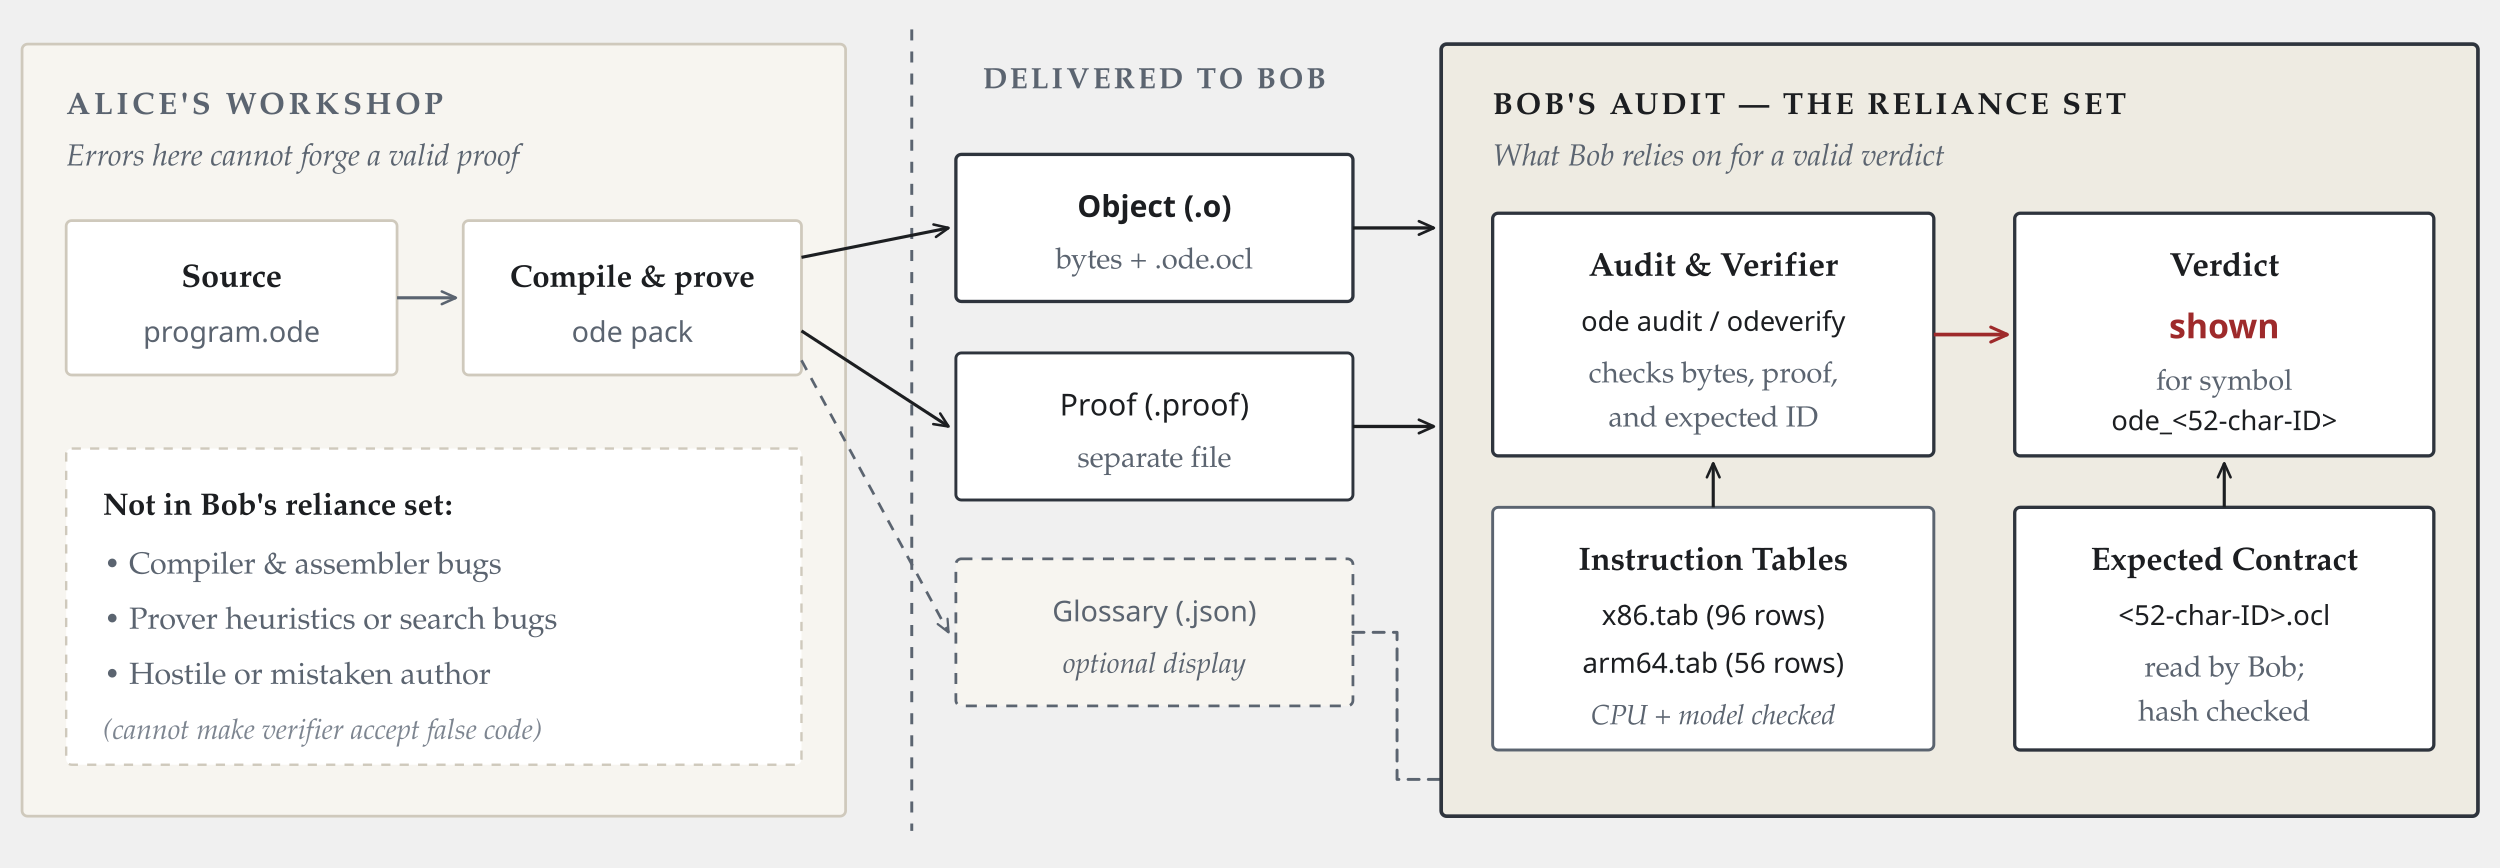
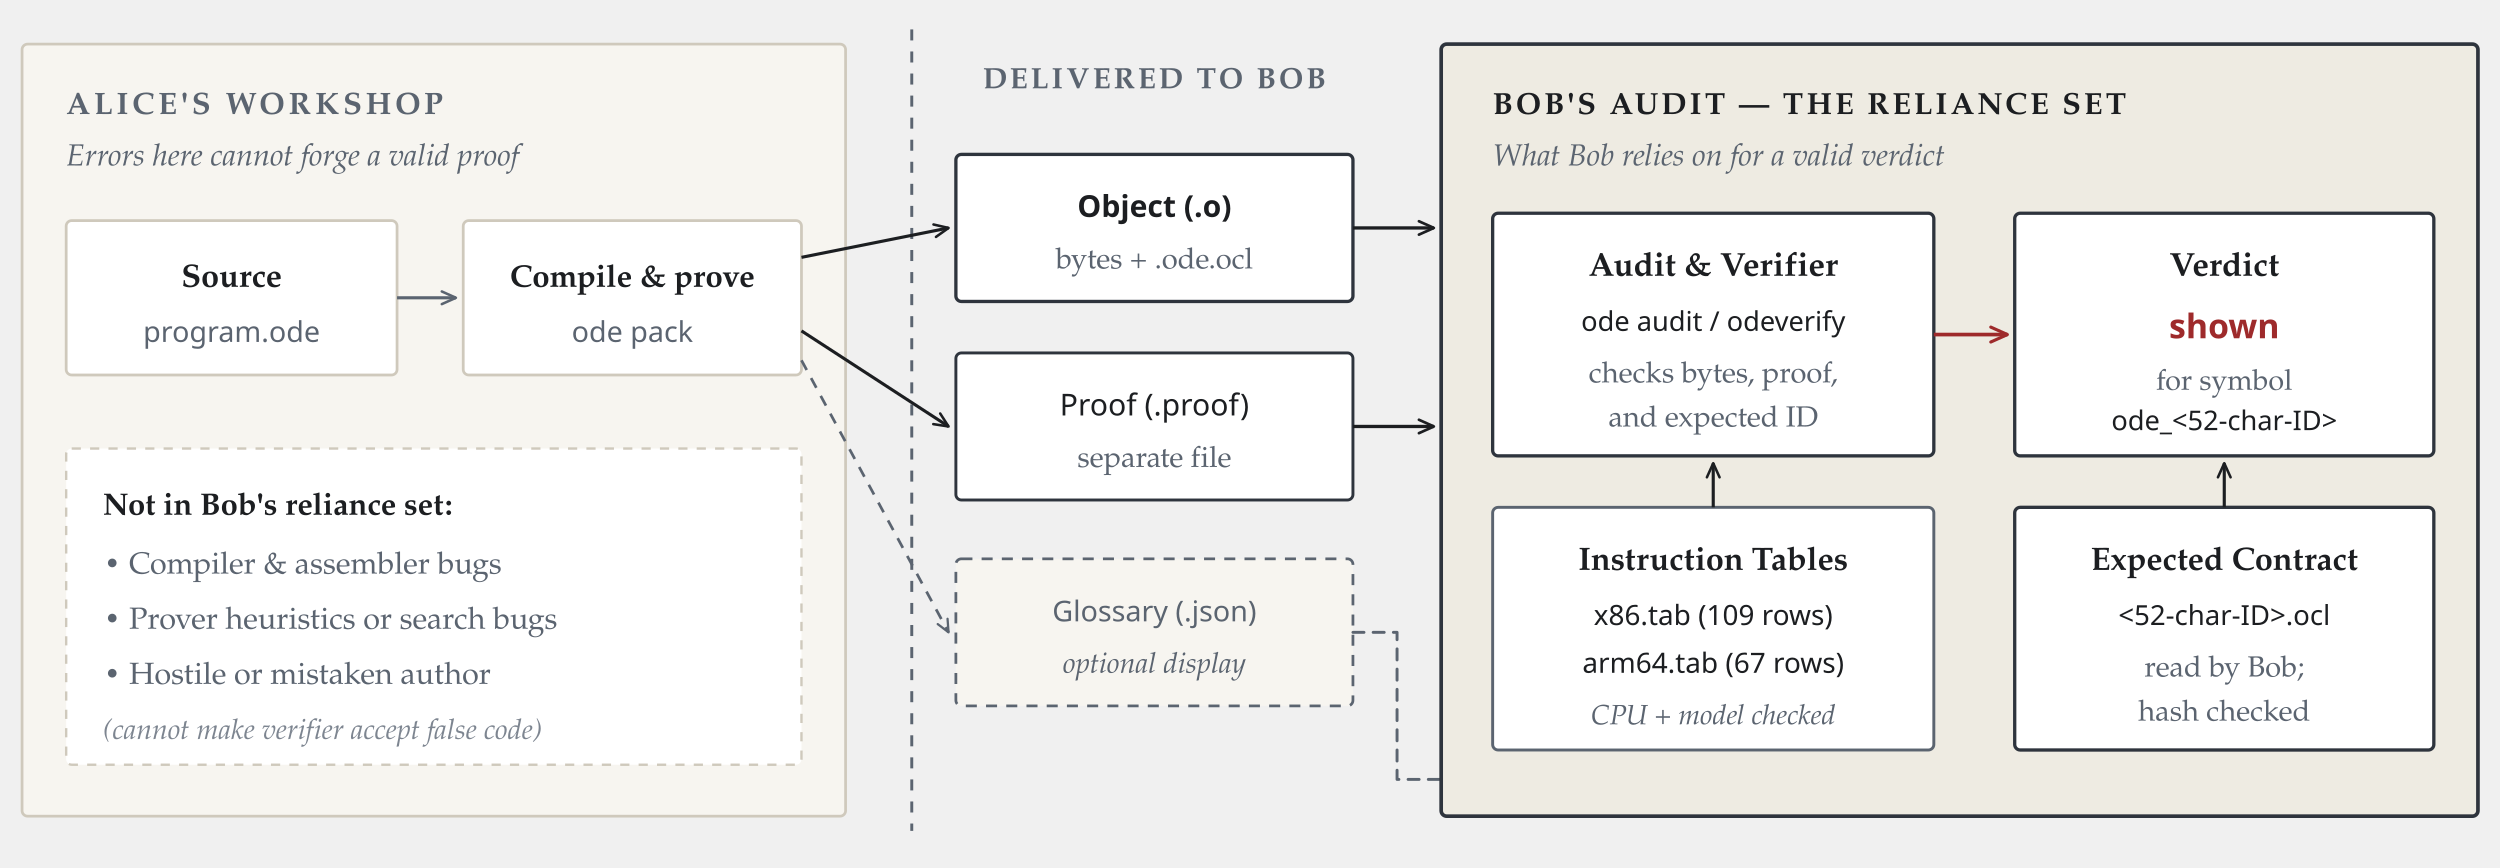
<svg xmlns="http://www.w3.org/2000/svg" viewBox="0 0 680 236" width="680" height="236">
  <defs>
    <marker id="arr-ink" viewBox="0 0 8 8" refX="7" refY="4" markerWidth="6" markerHeight="6" orient="auto">
      <path d="M1,1.3 L7,4 L1,6.7" fill="none" stroke="#1C1E21" stroke-width="1.1" stroke-linecap="round" stroke-linejoin="round" />
    </marker>
    <marker id="arr-slate" viewBox="0 0 8 8" refX="7" refY="4" markerWidth="6" markerHeight="6" orient="auto">
      <path d="M1,1.3 L7,4 L1,6.7" fill="none" stroke="#5B6470" stroke-width="1.1" stroke-linecap="round" stroke-linejoin="round" />
    </marker>
    <marker id="arr-accent" viewBox="0 0 8 8" refX="7" refY="4" markerWidth="6" markerHeight="6" orient="auto">
      <path d="M1,1.3 L7,4 L1,6.7" fill="none" stroke="#9E2A2B" stroke-width="1.15" stroke-linecap="round" stroke-linejoin="round" />
    </marker>
  </defs>
  <rect x="6" y="12" width="224" height="210" rx="1.5" fill="#F7F5F0" stroke="#CFC9BC" stroke-width="0.75" />
  <text x="18" y="31" text-anchor="start" font-family="Palatino" font-size="8.4" font-weight="bold" font-style="normal" fill="#5B6470" letter-spacing="1.0">ALICE'S WORKSHOP</text>
  <text x="18" y="45" text-anchor="start" font-family="Palatino" font-size="8.3" font-weight="normal" font-style="italic" fill="#5B6470">Errors here cannot forge a valid proof</text>
  <rect x="18" y="60" width="90" height="42" rx="1.5" fill="#FFFFFF" stroke="#CFC9BC" stroke-width="0.75" />
  <text x="63" y="78" text-anchor="middle" font-family="Palatino" font-size="8.8" font-weight="bold" font-style="normal" fill="#1C1E21">Source</text>
  <text x="63" y="93" text-anchor="middle" font-family="Menlo" font-size="7.8" font-weight="normal" font-style="normal" fill="#5B6470">program.ode</text>
  <rect x="126" y="60" width="92" height="42" rx="1.5" fill="#FFFFFF" stroke="#CFC9BC" stroke-width="0.75" />
  <text x="172" y="78" text-anchor="middle" font-family="Palatino" font-size="8.5" font-weight="bold" font-style="normal" fill="#1C1E21">Compile &amp; prove</text>
  <text x="172" y="93" text-anchor="middle" font-family="Menlo" font-size="7.8" font-weight="normal" font-style="normal" fill="#5B6470">ode pack</text>
  <line x1="108" y1="81" x2="124" y2="81" stroke="#5B6470" stroke-width="0.85" marker-end="url(#arr-slate)" />
  <rect x="18" y="122" width="200" height="86" rx="1.5" fill="#FFFFFF" stroke="#CFC9BC" stroke-width="0.65" stroke-dasharray="2.5,2.5" />
  <text x="28" y="140" text-anchor="start" font-family="Palatino" font-size="8.4" font-weight="bold" font-style="normal" fill="#1C1E21">Not in Bob's reliance set:</text>
  <text x="28" y="156" text-anchor="start" font-family="Palatino" font-size="8.3" font-weight="normal" font-style="normal" fill="#5B6470">• Compiler &amp; assembler bugs</text>
  <text x="28" y="171" text-anchor="start" font-family="Palatino" font-size="8.3" font-weight="normal" font-style="normal" fill="#5B6470">• Prover heuristics or search bugs</text>
  <text x="28" y="186" text-anchor="start" font-family="Palatino" font-size="8.3" font-weight="normal" font-style="normal" fill="#5B6470">• Hostile or mistaken author</text>
  <text x="28" y="201" text-anchor="start" font-family="Palatino" font-size="7.7" font-weight="normal" font-style="italic" fill="#7D8590">(cannot make verifier accept false code)</text>
  <line x1="248" y1="8" x2="248" y2="226" stroke="#5B6470" stroke-width="0.8" stroke-dasharray="3,3" />
  <text x="314" y="24" text-anchor="middle" font-family="Palatino" font-size="8.0" font-weight="bold" font-style="normal" fill="#5B6470" letter-spacing="0.8">DELIVERED TO BOB</text>
  <rect x="260" y="42" width="108" height="40" rx="1.5" fill="#FFFFFF" stroke="#2E343D" stroke-width="0.9" />
  <text x="314" y="59" text-anchor="middle" font-family="Menlo" font-size="8.2" font-weight="bold" font-style="normal" fill="#1C1E21">Object (.o)</text>
  <text x="314" y="73" text-anchor="middle" font-family="Palatino" font-size="7.9" font-weight="normal" font-style="normal" fill="#5B6470">bytes + .ode.ocl</text>
  <line x1="218" y1="70" x2="258" y2="62" stroke="#1C1E21" stroke-width="0.85" marker-end="url(#arr-ink)" />
  <line x1="368" y1="62" x2="390" y2="62" stroke="#1C1E21" stroke-width="0.9" marker-end="url(#arr-ink)" />
  <rect x="260" y="96" width="108" height="40" rx="1.5" fill="#FFFFFF" stroke="#2E343D" stroke-width="0.8" />
  <text x="314" y="113" text-anchor="middle" font-family="Menlo" font-size="8.2" font-weight="normal" font-style="normal" fill="#1C1E21">Proof (.proof)</text>
  <text x="314" y="127" text-anchor="middle" font-family="Palatino" font-size="7.9" font-weight="normal" font-style="normal" fill="#5B6470">separate file</text>
  <line x1="218" y1="90" x2="258" y2="116" stroke="#1C1E21" stroke-width="0.85" marker-end="url(#arr-ink)" />
  <line x1="368" y1="116" x2="390" y2="116" stroke="#1C1E21" stroke-width="0.9" marker-end="url(#arr-ink)" />
  <rect x="260" y="152" width="108" height="40" rx="1.5" fill="#F7F5F0" stroke="#5B6470" stroke-width="0.75" stroke-dasharray="3,2.5" />
  <text x="314" y="169" text-anchor="middle" font-family="Menlo" font-size="7.8" font-weight="normal" font-style="normal" fill="#5B6470">Glossary (.json)</text>
  <text x="314" y="183" text-anchor="middle" font-family="Palatino" font-size="7.8" font-weight="normal" font-style="italic" fill="#5B6470">optional display</text>
  <line x1="218" y1="98" x2="258" y2="172" stroke="#5B6470" stroke-width="0.75" stroke-dasharray="3,2.5" marker-end="url(#arr-slate)" />
  <path d="M 368 172 L 380 172 L 380 212 L 605 212 L 605 204" fill="none" stroke="#5B6470" stroke-width="0.8" stroke-linecap="round" stroke-linejoin="round" stroke-dasharray="3,2.5" marker-end="url(#arr-slate)" />
  <rect x="392" y="12" width="282" height="210" rx="1.5" fill="#EEEBE2" stroke="#2E343D" stroke-width="1.0" />
  <text x="406" y="31" text-anchor="start" font-family="Palatino" font-size="8.3" font-weight="bold" font-style="normal" fill="#1C1E21" letter-spacing="0.8">BOB'S AUDIT  —  THE RELIANCE SET</text>
  <text x="406" y="45" text-anchor="start" font-family="Palatino" font-size="8.3" font-weight="normal" font-style="italic" fill="#5B6470">What Bob relies on for a valid verdict</text>
  <rect x="406" y="58" width="120" height="66" rx="1.5" fill="#FFFFFF" stroke="#2E343D" stroke-width="0.9" />
  <text x="466" y="75" text-anchor="middle" font-family="Palatino" font-size="9.0" font-weight="bold" font-style="normal" fill="#1C1E21">Audit &amp; Verifier</text>
  <text x="466" y="90" text-anchor="middle" font-family="Menlo" font-size="7.4" font-weight="normal" font-style="normal" fill="#1C1E21">ode audit / odeverify</text>
  <text x="466" y="104" text-anchor="middle" font-family="Palatino" font-size="7.9" font-weight="normal" font-style="normal" fill="#5B6470">checks bytes, proof,</text>
  <text x="466" y="116" text-anchor="middle" font-family="Palatino" font-size="7.9" font-weight="normal" font-style="normal" fill="#5B6470">and expected ID</text>
  <line x1="526" y1="91" x2="546" y2="91" stroke="#9E2A2B" stroke-width="1.0" marker-end="url(#arr-accent)" />
  <rect x="548" y="58" width="114" height="66" rx="1.5" fill="#FFFFFF" stroke="#2E343D" stroke-width="0.9" />
  <text x="605" y="75" text-anchor="middle" font-family="Palatino" font-size="9.0" font-weight="bold" font-style="normal" fill="#1C1E21">Verdict</text>
  <text x="605" y="92" text-anchor="middle" font-family="Menlo" font-size="9.2" font-weight="bold" font-style="normal" fill="#9E2A2B">shown</text>
  <text x="605" y="106" text-anchor="middle" font-family="Palatino" font-size="7.8" font-weight="normal" font-style="normal" fill="#5B6470">for symbol</text>
  <text x="605" y="117" text-anchor="middle" font-family="Menlo" font-size="7.4" font-weight="normal" font-style="normal" fill="#1C1E21">ode_&lt;52-char-ID&gt;</text>
  <rect x="406" y="138" width="120" height="66" rx="1.5" fill="#FFFFFF" stroke="#5B6470" stroke-width="0.8" />
  <text x="466" y="155" text-anchor="middle" font-family="Palatino" font-size="8.8" font-weight="bold" font-style="normal" fill="#1C1E21">Instruction Tables</text>
-   <text x="466" y="170" text-anchor="middle" font-family="Menlo" font-size="7.6" font-weight="normal" font-style="normal" fill="#1C1E21">x86.tab (96 rows)</text>
-   <text x="466" y="183" text-anchor="middle" font-family="Menlo" font-size="7.6" font-weight="normal" font-style="normal" fill="#1C1E21">arm64.tab (56 rows)</text>
+   <text x="466" y="170" text-anchor="middle" font-family="Menlo" font-size="7.6" font-weight="normal" font-style="normal" fill="#1C1E21">x86.tab (109 rows)</text>
+   <text x="466" y="183" text-anchor="middle" font-family="Menlo" font-size="7.6" font-weight="normal" font-style="normal" fill="#1C1E21">arm64.tab (67 rows)</text>
  <text x="466" y="197" text-anchor="middle" font-family="Palatino" font-size="7.6" font-weight="normal" font-style="italic" fill="#5B6470">CPU + model checked</text>
  <line x1="466" y1="138" x2="466" y2="126" stroke="#1C1E21" stroke-width="0.85" marker-end="url(#arr-ink)" />
  <rect x="548" y="138" width="114" height="66" rx="1.5" fill="#FFFFFF" stroke="#2E343D" stroke-width="0.9" />
  <text x="605" y="155" text-anchor="middle" font-family="Palatino" font-size="8.8" font-weight="bold" font-style="normal" fill="#1C1E21">Expected Contract</text>
  <text x="605" y="170" text-anchor="middle" font-family="Menlo" font-size="7.5" font-weight="normal" font-style="normal" fill="#1C1E21">&lt;52-char-ID&gt;.ocl</text>
  <text x="605" y="184" text-anchor="middle" font-family="Palatino" font-size="7.9" font-weight="normal" font-style="normal" fill="#5B6470">read by Bob;</text>
  <text x="605" y="196" text-anchor="middle" font-family="Palatino" font-size="7.9" font-weight="normal" font-style="normal" fill="#5B6470">hash checked</text>
  <line x1="605" y1="138" x2="605" y2="126" stroke="#1C1E21" stroke-width="0.85" marker-end="url(#arr-ink)" />
</svg>
